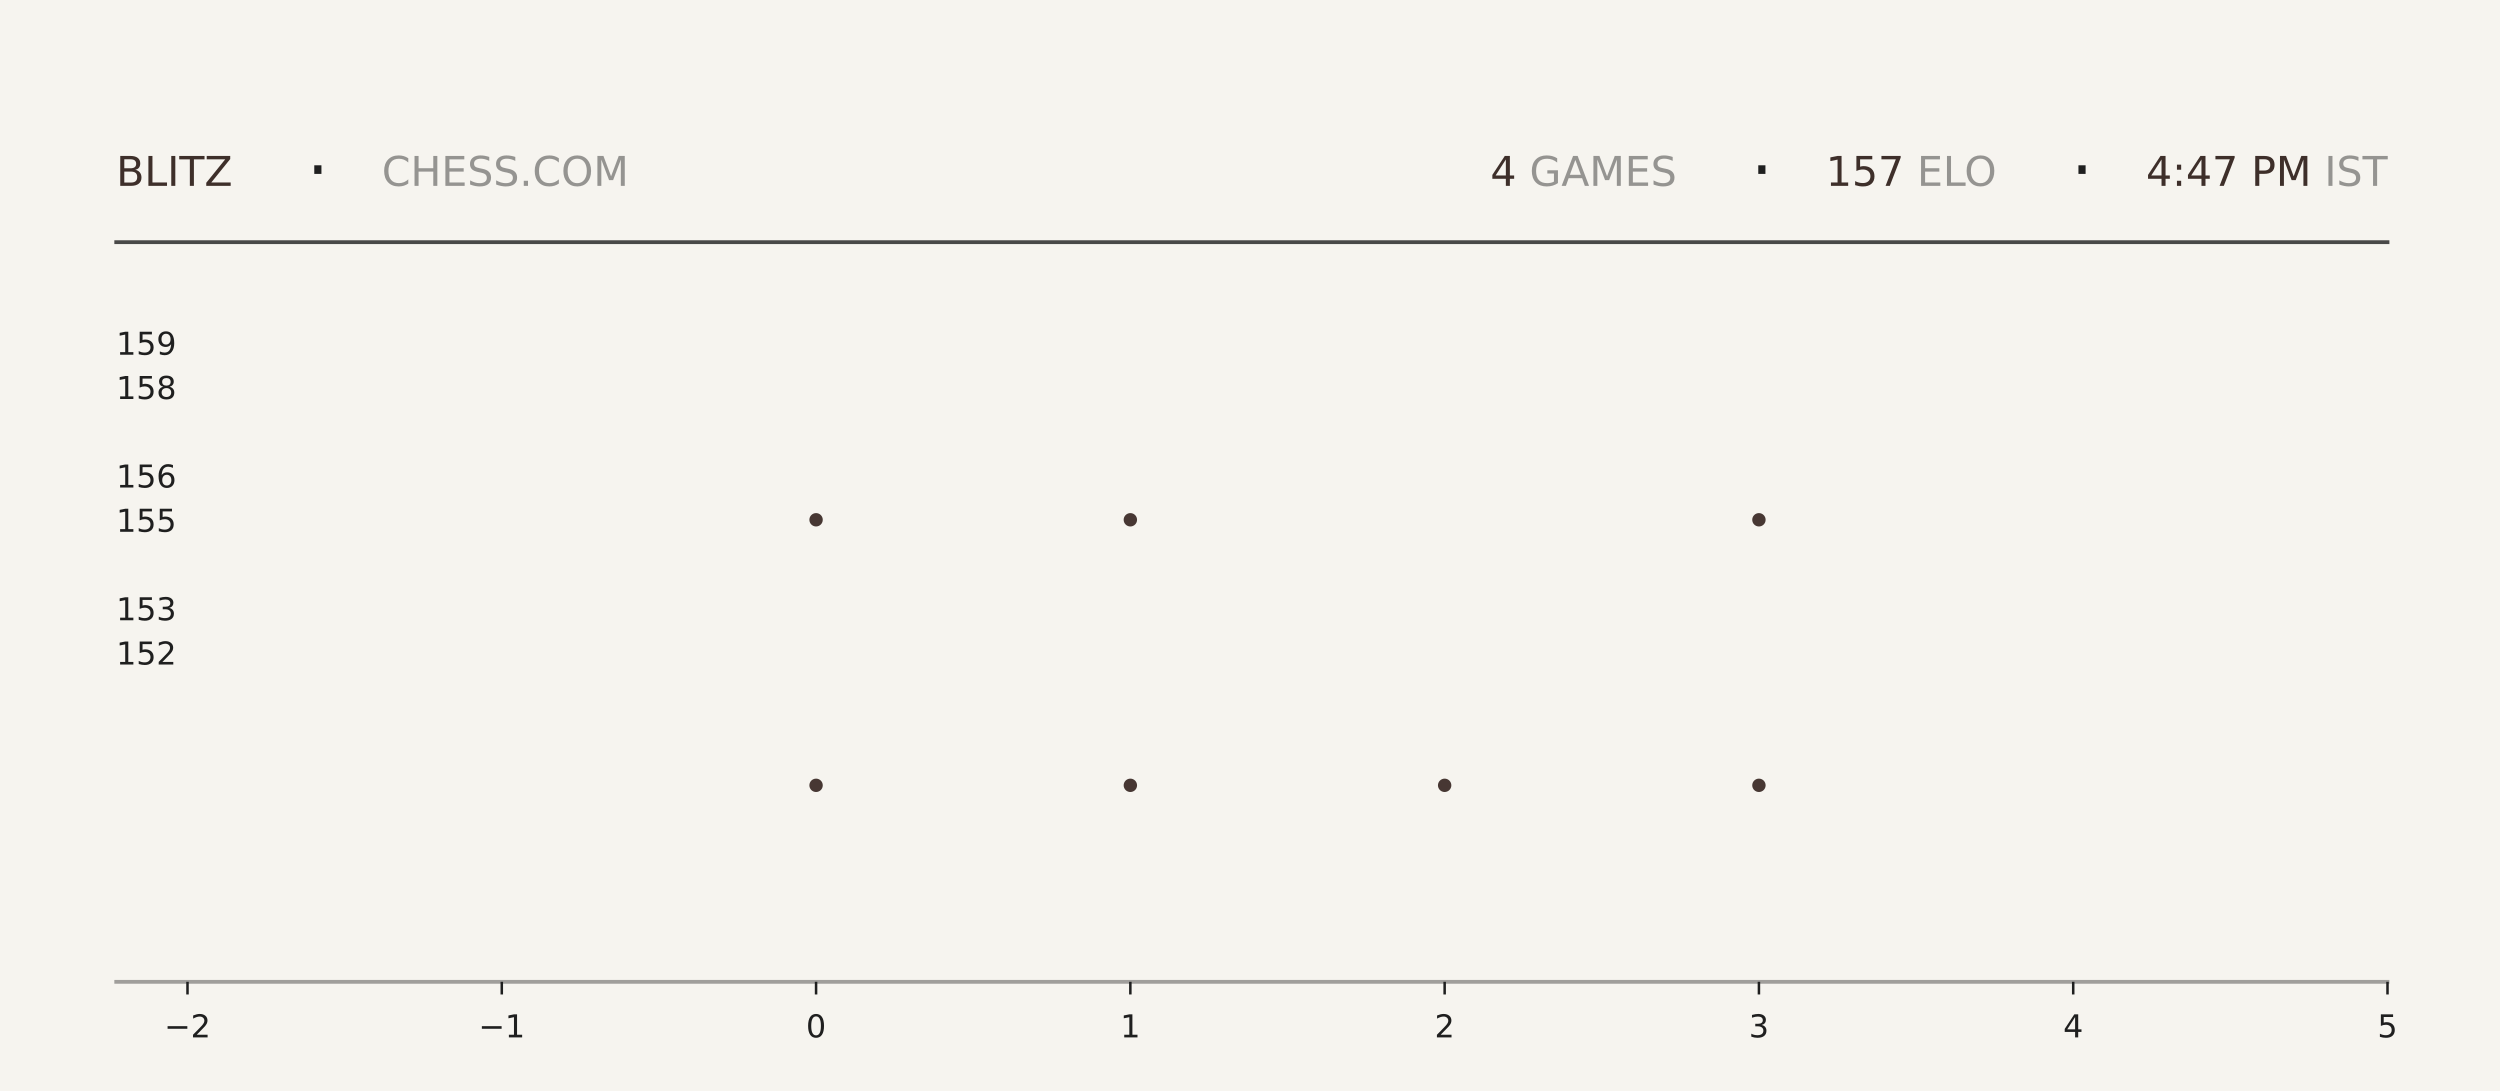
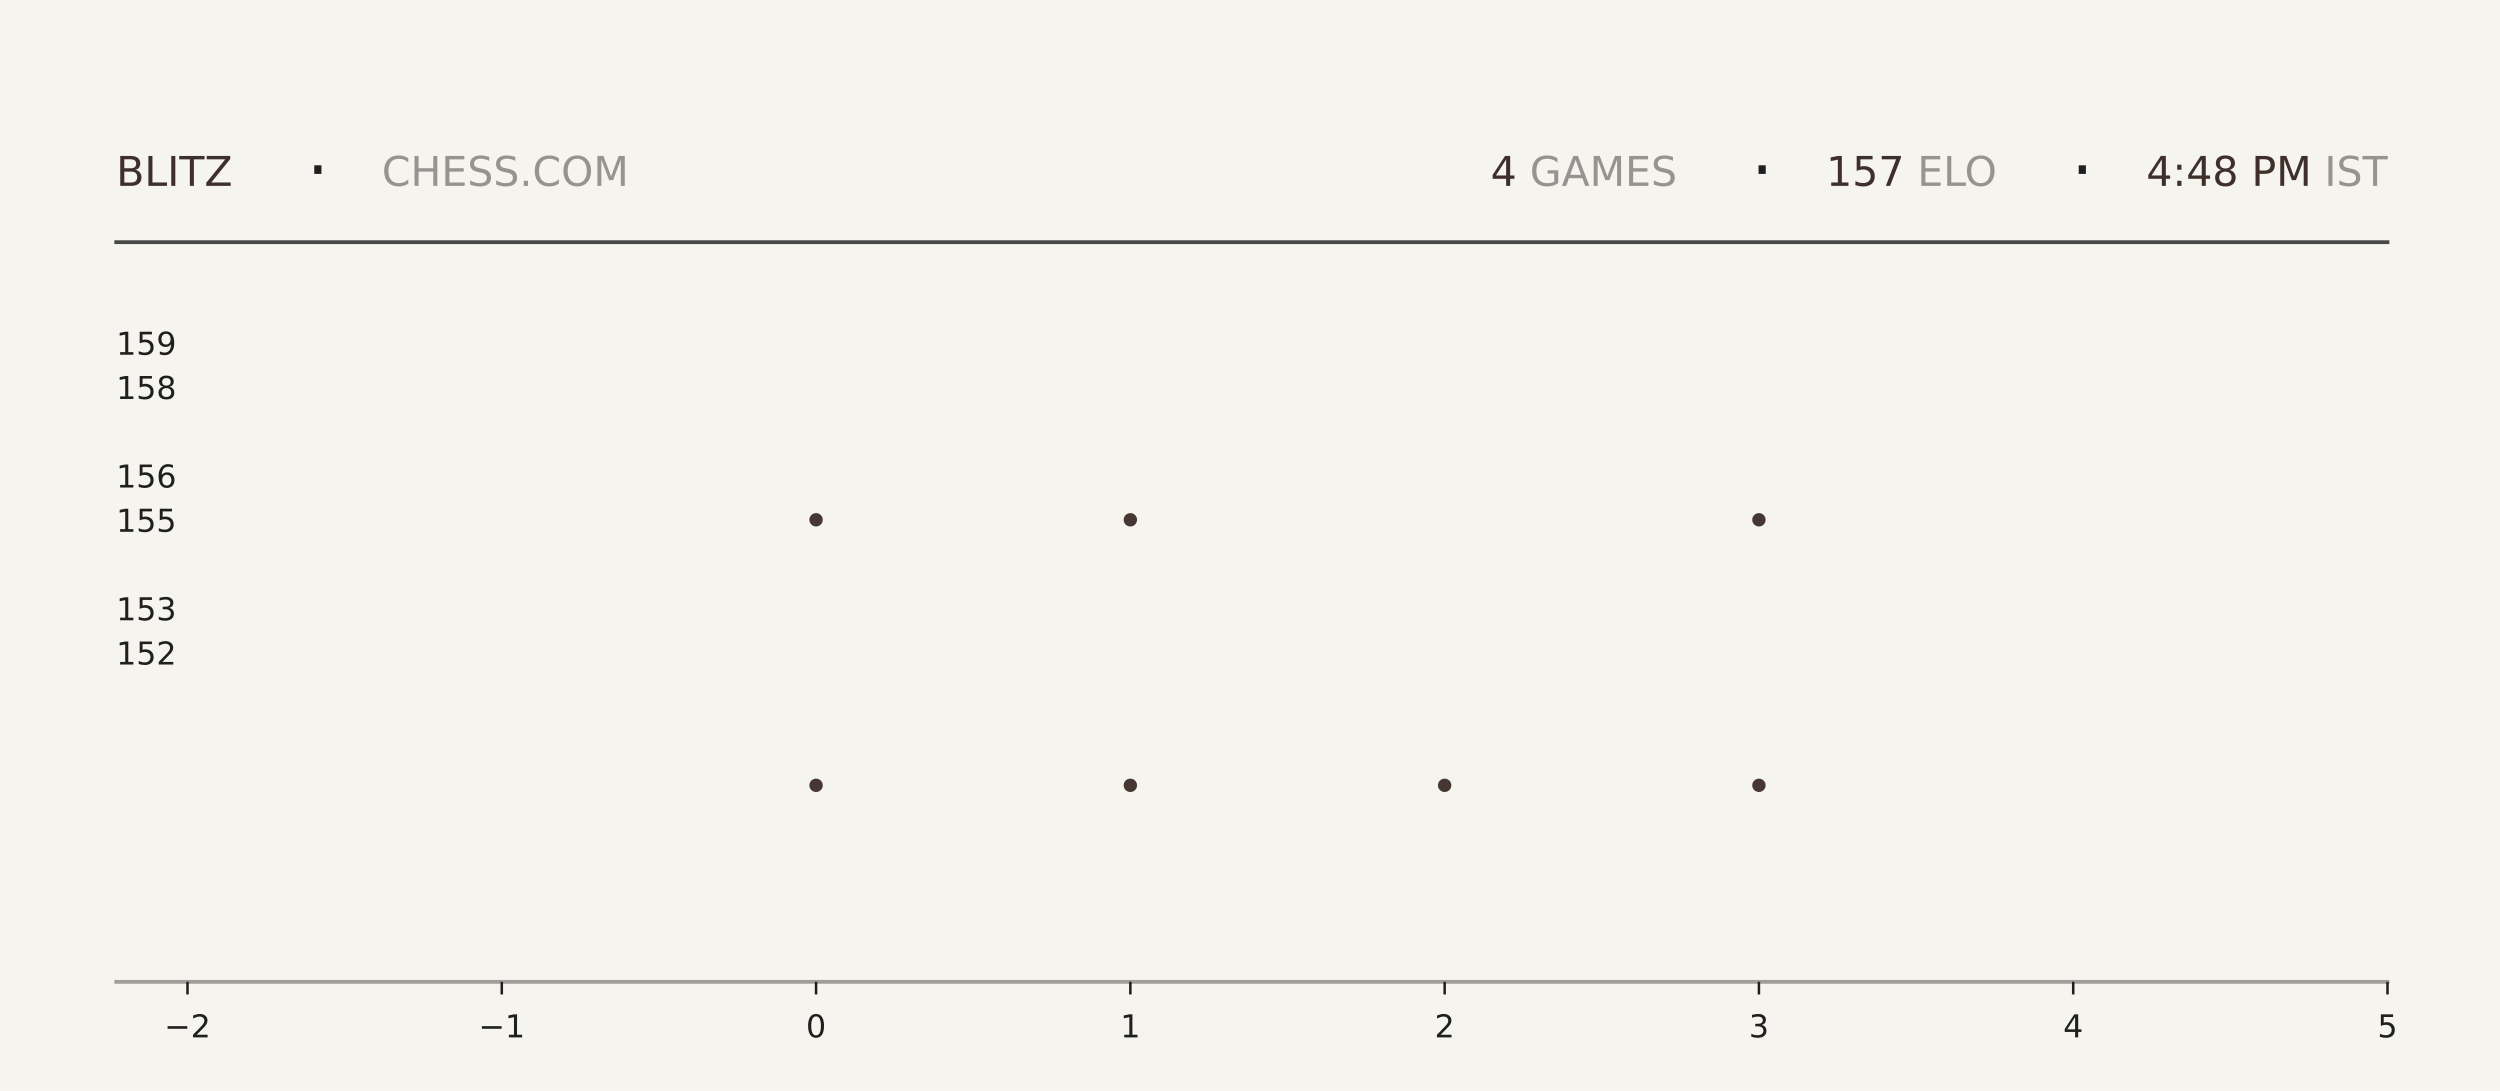
<svg xmlns="http://www.w3.org/2000/svg" xmlns:xlink="http://www.w3.org/1999/xlink" width="792pt" height="345.6pt" viewBox="0 0 792 345.6" version="1.1">
  <defs>
    <style type="text/css">*{stroke-linejoin: round; stroke-linecap: butt}</style>
  </defs>
  <g id="figure_1">
    <g id="patch_1">
      <path d="M 0 345.6  L 792 345.6  L 792 0  L 0 0  z " style="fill: #f6f4ef" />
    </g>
    <g id="axes_1">
      <g id="patch_2">
        <path d="M 59.4 311.04  L 756.36 311.04  L 756.36 103.68  L 59.4 103.68  z " style="fill: #f6f4ef" />
      </g>
      <g id="PathCollection_1">
        <defs>
-           <path id="m7d3f379448" d="M 0 2.121  C 0.563 2.121 1.102 1.898 1.5 1.5  C 1.898 1.102 2.121 0.563 2.121 0  C 2.121 -0.563 1.898 -1.102 1.5 -1.5  C 1.102 -1.898 0.563 -2.121 0 -2.121  C -0.563 -2.121 -1.102 -1.898 -1.5 -1.5  C -1.898 -1.102 -2.121 -0.563 -2.121 0  C -2.121 0.563 -1.898 1.102 -1.5 1.5  C -1.102 1.898 -0.563 2.121 0 2.121  z " />
-         </defs>
-         <g clip-path="url(#p33ae74f6fa)">
-           <use xlink:href="#m7d3f379448" x="258.531" y="248.79" style="fill: #3e2f2a; fill-opacity: 0.95" />
-           <use xlink:href="#m7d3f379448" x="258.531" y="164.668" style="fill: #3e2f2a; fill-opacity: 0.95" />
+           <path id="m12b6bc9eef" d="M 0 2.121  C 0.563 2.121 1.102 1.898 1.5 1.5  C 1.898 1.102 2.121 0.563 2.121 0  C 2.121 -0.563 1.898 -1.102 1.5 -1.5  C 1.102 -1.898 0.563 -2.121 0 -2.121  C -0.563 -2.121 -1.102 -1.898 -1.5 -1.5  C -1.898 -1.102 -2.121 -0.563 -2.121 0  C -2.121 0.563 -1.898 1.102 -1.5 1.5  C -1.102 1.898 -0.563 2.121 0 2.121  z " />
+         </defs>
+         <g clip-path="url(#p4fff71cf70)">
+           <use xlink:href="#m12b6bc9eef" x="258.531" y="248.79" style="fill: #3e2f2a; fill-opacity: 0.95" />
+           <use xlink:href="#m12b6bc9eef" x="258.531" y="164.668" style="fill: #3e2f2a; fill-opacity: 0.95" />
        </g>
      </g>
      <g id="PathCollection_2">
-         <g clip-path="url(#p33ae74f6fa)">
-           <use xlink:href="#m7d3f379448" x="358.097" y="248.79" style="fill: #3e2f2a; fill-opacity: 0.95" />
-           <use xlink:href="#m7d3f379448" x="358.097" y="164.668" style="fill: #3e2f2a; fill-opacity: 0.95" />
-           <use xlink:href="#m7d3f379448" x="358.097" y="80.547" style="fill: #3e2f2a; fill-opacity: 0.95" />
+         <g clip-path="url(#p4fff71cf70)">
+           <use xlink:href="#m12b6bc9eef" x="358.097" y="248.79" style="fill: #3e2f2a; fill-opacity: 0.95" />
+           <use xlink:href="#m12b6bc9eef" x="358.097" y="164.668" style="fill: #3e2f2a; fill-opacity: 0.95" />
+           <use xlink:href="#m12b6bc9eef" x="358.097" y="80.547" style="fill: #3e2f2a; fill-opacity: 0.95" />
        </g>
      </g>
      <g id="PathCollection_3">
-         <g clip-path="url(#p33ae74f6fa)">
-           <use xlink:href="#m7d3f379448" x="457.663" y="248.79" style="fill: #3e2f2a; fill-opacity: 0.95" />
+         <g clip-path="url(#p4fff71cf70)">
+           <use xlink:href="#m12b6bc9eef" x="457.663" y="248.79" style="fill: #3e2f2a; fill-opacity: 0.95" />
        </g>
      </g>
      <g id="PathCollection_4">
-         <g clip-path="url(#p33ae74f6fa)">
-           <use xlink:href="#m7d3f379448" x="557.229" y="248.79" style="fill: #3e2f2a; fill-opacity: 0.95" />
-           <use xlink:href="#m7d3f379448" x="557.229" y="164.668" style="fill: #3e2f2a; fill-opacity: 0.95" />
-           <use xlink:href="#m7d3f379448" x="557.229" y="80.547" style="fill: #3e2f2a; fill-opacity: 0.95" />
+         <g clip-path="url(#p4fff71cf70)">
+           <use xlink:href="#m12b6bc9eef" x="557.229" y="248.79" style="fill: #3e2f2a; fill-opacity: 0.95" />
+           <use xlink:href="#m12b6bc9eef" x="557.229" y="164.668" style="fill: #3e2f2a; fill-opacity: 0.95" />
+           <use xlink:href="#m12b6bc9eef" x="557.229" y="80.547" style="fill: #3e2f2a; fill-opacity: 0.95" />
        </g>
      </g>
      <g id="matplotlib.axis_1">
        <g id="xtick_1">
          <g id="line2d_1">
            <defs>
-               <path id="m35daac2211" d="M 0 0  L 0 4  " style="stroke: #1f1f1f; stroke-width: 0.8" />
+               <path id="md51e6a1586" d="M 0 0  L 0 4  " style="stroke: #1f1f1f; stroke-width: 0.8" />
            </defs>
            <g>
-               <use xlink:href="#m35daac2211" x="59.4" y="311.04" style="fill: #1f1f1f; stroke: #1f1f1f; stroke-width: 0.8" />
+               <use xlink:href="#md51e6a1586" x="59.4" y="311.04" style="fill: #1f1f1f; stroke: #1f1f1f; stroke-width: 0.8" />
            </g>
          </g>
          <g id="text_1">
            <g style="fill: #1f1f1f" transform="translate(52.02891 328.6384) scale(0.1 -0.1)">
              <defs>
                <path id="DejaVuSans-2212" d="M 678 2272  L 4684 2272  L 4684 1741  L 678 1741  L 678 2272  z " transform="scale(0.015625)" />
                <path id="DejaVuSans-32" d="M 1228 531  L 3431 531  L 3431 0  L 469 0  L 469 531  Q 828 903 1448 1529  Q 2069 2156 2228 2338  Q 2531 2678 2651 2914  Q 2772 3150 2772 3378  Q 2772 3750 2511 3984  Q 2250 4219 1831 4219  Q 1534 4219 1204 4116  Q 875 4013 500 3803  L 500 4441  Q 881 4594 1212 4672  Q 1544 4750 1819 4750  Q 2544 4750 2975 4387  Q 3406 4025 3406 3419  Q 3406 3131 3298 2873  Q 3191 2616 2906 2266  Q 2828 2175 2409 1742  Q 1991 1309 1228 531  z " transform="scale(0.015625)" />
              </defs>
              <use xlink:href="#DejaVuSans-2212" />
              <use xlink:href="#DejaVuSans-32" transform="translate(83.78906 0)" />
            </g>
          </g>
        </g>
        <g id="xtick_2">
          <g id="line2d_2">
            <g>
-               <use xlink:href="#m35daac2211" x="158.966" y="311.04" style="fill: #1f1f1f; stroke: #1f1f1f; stroke-width: 0.8" />
+               <use xlink:href="#md51e6a1586" x="158.966" y="311.04" style="fill: #1f1f1f; stroke: #1f1f1f; stroke-width: 0.8" />
            </g>
          </g>
          <g id="text_2">
            <g style="fill: #1f1f1f" transform="translate(151.5946 328.6384) scale(0.1 -0.1)">
              <defs>
                <path id="DejaVuSans-31" d="M 794 531  L 1825 531  L 1825 4091  L 703 3866  L 703 4441  L 1819 4666  L 2450 4666  L 2450 531  L 3481 531  L 3481 0  L 794 0  L 794 531  z " transform="scale(0.015625)" />
              </defs>
              <use xlink:href="#DejaVuSans-2212" />
              <use xlink:href="#DejaVuSans-31" transform="translate(83.78906 0)" />
            </g>
          </g>
        </g>
        <g id="xtick_3">
          <g id="line2d_3">
            <g>
-               <use xlink:href="#m35daac2211" x="258.531" y="311.04" style="fill: #1f1f1f; stroke: #1f1f1f; stroke-width: 0.8" />
+               <use xlink:href="#md51e6a1586" x="258.531" y="311.04" style="fill: #1f1f1f; stroke: #1f1f1f; stroke-width: 0.8" />
            </g>
          </g>
          <g id="text_3">
            <g style="fill: #1f1f1f" transform="translate(255.3502 328.6384) scale(0.1 -0.1)">
              <defs>
                <path id="DejaVuSans-30" d="M 2034 4250  Q 1547 4250 1301 3770  Q 1056 3291 1056 2328  Q 1056 1369 1301 889  Q 1547 409 2034 409  Q 2525 409 2770 889  Q 3016 1369 3016 2328  Q 3016 3291 2770 3770  Q 2525 4250 2034 4250  z M 2034 4750  Q 2819 4750 3233 4129  Q 3647 3509 3647 2328  Q 3647 1150 3233 529  Q 2819 -91 2034 -91  Q 1250 -91 836 529  Q 422 1150 422 2328  Q 422 3509 836 4129  Q 1250 4750 2034 4750  z " transform="scale(0.015625)" />
              </defs>
              <use xlink:href="#DejaVuSans-30" />
            </g>
          </g>
        </g>
        <g id="xtick_4">
          <g id="line2d_4">
            <g>
-               <use xlink:href="#m35daac2211" x="358.097" y="311.04" style="fill: #1f1f1f; stroke: #1f1f1f; stroke-width: 0.8" />
+               <use xlink:href="#md51e6a1586" x="358.097" y="311.04" style="fill: #1f1f1f; stroke: #1f1f1f; stroke-width: 0.8" />
            </g>
          </g>
          <g id="text_4">
            <g style="fill: #1f1f1f" transform="translate(354.9159 328.6384) scale(0.1 -0.1)">
              <use xlink:href="#DejaVuSans-31" />
            </g>
          </g>
        </g>
        <g id="xtick_5">
          <g id="line2d_5">
            <g>
-               <use xlink:href="#m35daac2211" x="457.663" y="311.04" style="fill: #1f1f1f; stroke: #1f1f1f; stroke-width: 0.8" />
+               <use xlink:href="#md51e6a1586" x="457.663" y="311.04" style="fill: #1f1f1f; stroke: #1f1f1f; stroke-width: 0.8" />
            </g>
          </g>
          <g id="text_5">
            <g style="fill: #1f1f1f" transform="translate(454.4816 328.6384) scale(0.1 -0.1)">
              <use xlink:href="#DejaVuSans-32" />
            </g>
          </g>
        </g>
        <g id="xtick_6">
          <g id="line2d_6">
            <g>
-               <use xlink:href="#m35daac2211" x="557.229" y="311.04" style="fill: #1f1f1f; stroke: #1f1f1f; stroke-width: 0.8" />
+               <use xlink:href="#md51e6a1586" x="557.229" y="311.04" style="fill: #1f1f1f; stroke: #1f1f1f; stroke-width: 0.8" />
            </g>
          </g>
          <g id="text_6">
            <g style="fill: #1f1f1f" transform="translate(554.0473 328.6384) scale(0.1 -0.1)">
              <defs>
                <path id="DejaVuSans-33" d="M 2597 2516  Q 3050 2419 3304 2112  Q 3559 1806 3559 1356  Q 3559 666 3084 287  Q 2609 -91 1734 -91  Q 1441 -91 1130 -33  Q 819 25 488 141  L 488 750  Q 750 597 1062 519  Q 1375 441 1716 441  Q 2309 441 2620 675  Q 2931 909 2931 1356  Q 2931 1769 2642 2001  Q 2353 2234 1838 2234  L 1294 2234  L 1294 2753  L 1863 2753  Q 2328 2753 2575 2939  Q 2822 3125 2822 3475  Q 2822 3834 2567 4026  Q 2313 4219 1838 4219  Q 1578 4219 1281 4162  Q 984 4106 628 3988  L 628 4550  Q 988 4650 1302 4700  Q 1616 4750 1894 4750  Q 2613 4750 3031 4423  Q 3450 4097 3450 3541  Q 3450 3153 3228 2886  Q 3006 2619 2597 2516  z " transform="scale(0.015625)" />
              </defs>
              <use xlink:href="#DejaVuSans-33" />
            </g>
          </g>
        </g>
        <g id="xtick_7">
          <g id="line2d_7">
            <g>
-               <use xlink:href="#m35daac2211" x="656.794" y="311.04" style="fill: #1f1f1f; stroke: #1f1f1f; stroke-width: 0.8" />
+               <use xlink:href="#md51e6a1586" x="656.794" y="311.04" style="fill: #1f1f1f; stroke: #1f1f1f; stroke-width: 0.8" />
            </g>
          </g>
          <g id="text_7">
            <g style="fill: #1f1f1f" transform="translate(653.613 328.6384) scale(0.1 -0.1)">
              <defs>
                <path id="DejaVuSans-34" d="M 2419 4116  L 825 1625  L 2419 1625  L 2419 4116  z M 2253 4666  L 3047 4666  L 3047 1625  L 3713 1625  L 3713 1100  L 3047 1100  L 3047 0  L 2419 0  L 2419 1100  L 313 1100  L 313 1709  L 2253 4666  z " transform="scale(0.015625)" />
              </defs>
              <use xlink:href="#DejaVuSans-34" />
            </g>
          </g>
        </g>
        <g id="xtick_8">
          <g id="line2d_8">
            <g>
-               <use xlink:href="#m35daac2211" x="756.36" y="311.04" style="fill: #1f1f1f; stroke: #1f1f1f; stroke-width: 0.8" />
+               <use xlink:href="#md51e6a1586" x="756.36" y="311.04" style="fill: #1f1f1f; stroke: #1f1f1f; stroke-width: 0.8" />
            </g>
          </g>
          <g id="text_8">
            <g style="fill: #1f1f1f" transform="translate(753.1788 328.6384) scale(0.1 -0.1)">
              <defs>
                <path id="DejaVuSans-35" d="M 691 4666  L 3169 4666  L 3169 4134  L 1269 4134  L 1269 2991  Q 1406 3038 1543 3061  Q 1681 3084 1819 3084  Q 2600 3084 3056 2656  Q 3513 2228 3513 1497  Q 3513 744 3044 326  Q 2575 -91 1722 -91  Q 1428 -91 1123 -41  Q 819 9 494 109  L 494 744  Q 775 591 1075 516  Q 1375 441 1709 441  Q 2250 441 2565 725  Q 2881 1009 2881 1497  Q 2881 1984 2565 2268  Q 2250 2553 1709 2553  Q 1456 2553 1204 2497  Q 953 2441 691 2322  L 691 4666  z " transform="scale(0.015625)" />
              </defs>
              <use xlink:href="#DejaVuSans-35" />
            </g>
          </g>
        </g>
      </g>
      <g id="matplotlib.axis_2">
        <g id="ytick_1">
          <g id="line2d_9" />
          <g id="text_9">
            <g style="fill: #1f1f1f" transform="translate(36.8125 210.5283) scale(0.1 -0.1)">
              <use xlink:href="#DejaVuSans-31" />
              <use xlink:href="#DejaVuSans-35" transform="translate(63.62305 0)" />
              <use xlink:href="#DejaVuSans-32" transform="translate(127.2461 0)" />
            </g>
          </g>
        </g>
        <g id="ytick_2">
          <g id="line2d_10" />
          <g id="text_10">
            <g style="fill: #1f1f1f" transform="translate(36.8125 196.508) scale(0.1 -0.1)">
              <use xlink:href="#DejaVuSans-31" />
              <use xlink:href="#DejaVuSans-35" transform="translate(63.62305 0)" />
              <use xlink:href="#DejaVuSans-33" transform="translate(127.2461 0)" />
            </g>
          </g>
        </g>
        <g id="ytick_3">
          <g id="line2d_11" />
          <g id="text_11">
            <g style="fill: #1f1f1f" transform="translate(36.8125 168.4675) scale(0.1 -0.1)">
              <use xlink:href="#DejaVuSans-31" />
              <use xlink:href="#DejaVuSans-35" transform="translate(63.62305 0)" />
              <use xlink:href="#DejaVuSans-35" transform="translate(127.2461 0)" />
            </g>
          </g>
        </g>
        <g id="ytick_4">
          <g id="line2d_12" />
          <g id="text_12">
            <g style="fill: #1f1f1f" transform="translate(36.8125 154.4472) scale(0.1 -0.1)">
              <defs>
                <path id="DejaVuSans-36" d="M 2113 2584  Q 1688 2584 1439 2293  Q 1191 2003 1191 1497  Q 1191 994 1439 701  Q 1688 409 2113 409  Q 2538 409 2786 701  Q 3034 994 3034 1497  Q 3034 2003 2786 2293  Q 2538 2584 2113 2584  z M 3366 4563  L 3366 3988  Q 3128 4100 2886 4159  Q 2644 4219 2406 4219  Q 1781 4219 1451 3797  Q 1122 3375 1075 2522  Q 1259 2794 1537 2939  Q 1816 3084 2150 3084  Q 2853 3084 3261 2657  Q 3669 2231 3669 1497  Q 3669 778 3244 343  Q 2819 -91 2113 -91  Q 1303 -91 875 529  Q 447 1150 447 2328  Q 447 3434 972 4092  Q 1497 4750 2381 4750  Q 2619 4750 2861 4703  Q 3103 4656 3366 4563  z " transform="scale(0.015625)" />
              </defs>
              <use xlink:href="#DejaVuSans-31" />
              <use xlink:href="#DejaVuSans-35" transform="translate(63.62305 0)" />
              <use xlink:href="#DejaVuSans-36" transform="translate(127.2461 0)" />
            </g>
          </g>
        </g>
        <g id="ytick_5">
          <g id="line2d_13" />
          <g id="text_13">
            <g style="fill: #1f1f1f" transform="translate(36.8125 126.4066) scale(0.1 -0.1)">
              <defs>
                <path id="DejaVuSans-38" d="M 2034 2216  Q 1584 2216 1326 1975  Q 1069 1734 1069 1313  Q 1069 891 1326 650  Q 1584 409 2034 409  Q 2484 409 2743 651  Q 3003 894 3003 1313  Q 3003 1734 2745 1975  Q 2488 2216 2034 2216  z M 1403 2484  Q 997 2584 770 2862  Q 544 3141 544 3541  Q 544 4100 942 4425  Q 1341 4750 2034 4750  Q 2731 4750 3128 4425  Q 3525 4100 3525 3541  Q 3525 3141 3298 2862  Q 3072 2584 2669 2484  Q 3125 2378 3379 2068  Q 3634 1759 3634 1313  Q 3634 634 3220 271  Q 2806 -91 2034 -91  Q 1263 -91 848 271  Q 434 634 434 1313  Q 434 1759 690 2068  Q 947 2378 1403 2484  z M 1172 3481  Q 1172 3119 1398 2916  Q 1625 2713 2034 2713  Q 2441 2713 2670 2916  Q 2900 3119 2900 3481  Q 2900 3844 2670 4047  Q 2441 4250 2034 4250  Q 1625 4250 1398 4047  Q 1172 3844 1172 3481  z " transform="scale(0.015625)" />
              </defs>
              <use xlink:href="#DejaVuSans-31" />
              <use xlink:href="#DejaVuSans-35" transform="translate(63.62305 0)" />
              <use xlink:href="#DejaVuSans-38" transform="translate(127.2461 0)" />
            </g>
          </g>
        </g>
        <g id="ytick_6">
          <g id="line2d_14" />
          <g id="text_14">
            <g style="fill: #1f1f1f" transform="translate(36.8125 112.3863) scale(0.1 -0.1)">
              <defs>
                <path id="DejaVuSans-39" d="M 703 97  L 703 672  Q 941 559 1184 500  Q 1428 441 1663 441  Q 2288 441 2617 861  Q 2947 1281 2994 2138  Q 2813 1869 2534 1725  Q 2256 1581 1919 1581  Q 1219 1581 811 2004  Q 403 2428 403 3163  Q 403 3881 828 4315  Q 1253 4750 1959 4750  Q 2769 4750 3195 4129  Q 3622 3509 3622 2328  Q 3622 1225 3098 567  Q 2575 -91 1691 -91  Q 1453 -91 1209 -44  Q 966 3 703 97  z M 1959 2075  Q 2384 2075 2632 2365  Q 2881 2656 2881 3163  Q 2881 3666 2632 3958  Q 2384 4250 1959 4250  Q 1534 4250 1286 3958  Q 1038 3666 1038 3163  Q 1038 2656 1286 2365  Q 1534 2075 1959 2075  z " transform="scale(0.015625)" />
              </defs>
              <use xlink:href="#DejaVuSans-31" />
              <use xlink:href="#DejaVuSans-35" transform="translate(63.62305 0)" />
              <use xlink:href="#DejaVuSans-39" transform="translate(127.2461 0)" />
            </g>
          </g>
        </g>
      </g>
    </g>
    <g id="line2d_15">
      <path d="M 36.82 76.723  L 756.36 76.723  " style="fill: none; stroke: #1f1f1f; stroke-opacity: 0.8; stroke-width: 1.2; stroke-linecap: square" />
    </g>
    <g id="line2d_16">
      <path d="M 36.82 311.04  L 756.36 311.04  " style="fill: none; stroke: #1f1f1f; stroke-opacity: 0.4; stroke-width: 1.2; stroke-linecap: square" />
    </g>
    <g id="text_15">
      <g style="fill: #3e2f2a" transform="translate(36.82 58.88319) scale(0.13 -0.13)">
        <defs>
          <path id="DejaVuSans-42" d="M 1259 2228  L 1259 519  L 2272 519  Q 2781 519 3026 730  Q 3272 941 3272 1375  Q 3272 1813 3026 2020  Q 2781 2228 2272 2228  L 1259 2228  z M 1259 4147  L 1259 2741  L 2194 2741  Q 2656 2741 2882 2914  Q 3109 3088 3109 3444  Q 3109 3797 2882 3972  Q 2656 4147 2194 4147  L 1259 4147  z M 628 4666  L 2241 4666  Q 2963 4666 3353 4366  Q 3744 4066 3744 3513  Q 3744 3084 3544 2831  Q 3344 2578 2956 2516  Q 3422 2416 3680 2098  Q 3938 1781 3938 1306  Q 3938 681 3513 340  Q 3088 0 2303 0  L 628 0  L 628 4666  z " transform="scale(0.015625)" />
          <path id="DejaVuSans-4c" d="M 628 4666  L 1259 4666  L 1259 531  L 3531 531  L 3531 0  L 628 0  L 628 4666  z " transform="scale(0.015625)" />
          <path id="DejaVuSans-49" d="M 628 4666  L 1259 4666  L 1259 0  L 628 0  L 628 4666  z " transform="scale(0.015625)" />
          <path id="DejaVuSans-54" d="M -19 4666  L 3928 4666  L 3928 4134  L 2272 4134  L 2272 0  L 1638 0  L 1638 4134  L -19 4134  L -19 4666  z " transform="scale(0.015625)" />
          <path id="DejaVuSans-5a" d="M 359 4666  L 4025 4666  L 4025 4184  L 1075 531  L 4097 531  L 4097 0  L 288 0  L 288 481  L 3238 4134  L 359 4134  L 359 4666  z " transform="scale(0.015625)" />
        </defs>
        <use xlink:href="#DejaVuSans-42" />
        <use xlink:href="#DejaVuSans-4c" transform="translate(68.60352 0)" />
        <use xlink:href="#DejaVuSans-49" transform="translate(124.3164 0)" />
        <use xlink:href="#DejaVuSans-54" transform="translate(153.8086 0)" />
        <use xlink:href="#DejaVuSans-5a" transform="translate(214.8926 0)" />
      </g>
    </g>
    <g id="text_16">
      <g style="fill: #1f1f1f" transform="translate(97.21 61.36662) scale(0.22 -0.22)">
        <defs>
          <path id="DejaVuSans-b7" d="M 684 2619  L 1344 2619  L 1344 1825  L 684 1825  L 684 2619  z " transform="scale(0.015625)" />
        </defs>
        <use xlink:href="#DejaVuSans-b7" />
      </g>
    </g>
    <g id="text_17">
      <g style="fill: #1f1f1f; opacity: 0.45" transform="translate(120.97 58.88319) scale(0.13 -0.13)">
        <defs>
          <path id="DejaVuSans-43" d="M 4122 4306  L 4122 3641  Q 3803 3938 3442 4084  Q 3081 4231 2675 4231  Q 1875 4231 1450 3742  Q 1025 3253 1025 2328  Q 1025 1406 1450 917  Q 1875 428 2675 428  Q 3081 428 3442 575  Q 3803 722 4122 1019  L 4122 359  Q 3791 134 3420 21  Q 3050 -91 2638 -91  Q 1578 -91 968 557  Q 359 1206 359 2328  Q 359 3453 968 4101  Q 1578 4750 2638 4750  Q 3056 4750 3426 4639  Q 3797 4528 4122 4306  z " transform="scale(0.015625)" />
          <path id="DejaVuSans-48" d="M 628 4666  L 1259 4666  L 1259 2753  L 3553 2753  L 3553 4666  L 4184 4666  L 4184 0  L 3553 0  L 3553 2222  L 1259 2222  L 1259 0  L 628 0  L 628 4666  z " transform="scale(0.015625)" />
          <path id="DejaVuSans-45" d="M 628 4666  L 3578 4666  L 3578 4134  L 1259 4134  L 1259 2753  L 3481 2753  L 3481 2222  L 1259 2222  L 1259 531  L 3634 531  L 3634 0  L 628 0  L 628 4666  z " transform="scale(0.015625)" />
          <path id="DejaVuSans-53" d="M 3425 4513  L 3425 3897  Q 3066 4069 2747 4153  Q 2428 4238 2131 4238  Q 1616 4238 1336 4038  Q 1056 3838 1056 3469  Q 1056 3159 1242 3001  Q 1428 2844 1947 2747  L 2328 2669  Q 3034 2534 3370 2195  Q 3706 1856 3706 1288  Q 3706 609 3251 259  Q 2797 -91 1919 -91  Q 1588 -91 1214 -16  Q 841 59 441 206  L 441 856  Q 825 641 1194 531  Q 1563 422 1919 422  Q 2459 422 2753 634  Q 3047 847 3047 1241  Q 3047 1584 2836 1778  Q 2625 1972 2144 2069  L 1759 2144  Q 1053 2284 737 2584  Q 422 2884 422 3419  Q 422 4038 858 4394  Q 1294 4750 2059 4750  Q 2388 4750 2728 4690  Q 3069 4631 3425 4513  z " transform="scale(0.015625)" />
          <path id="DejaVuSans-2e" d="M 684 794  L 1344 794  L 1344 0  L 684 0  L 684 794  z " transform="scale(0.015625)" />
          <path id="DejaVuSans-4f" d="M 2522 4238  Q 1834 4238 1429 3725  Q 1025 3213 1025 2328  Q 1025 1447 1429 934  Q 1834 422 2522 422  Q 3209 422 3611 934  Q 4013 1447 4013 2328  Q 4013 3213 3611 3725  Q 3209 4238 2522 4238  z M 2522 4750  Q 3503 4750 4090 4092  Q 4678 3434 4678 2328  Q 4678 1225 4090 567  Q 3503 -91 2522 -91  Q 1538 -91 948 565  Q 359 1222 359 2328  Q 359 3434 948 4092  Q 1538 4750 2522 4750  z " transform="scale(0.015625)" />
          <path id="DejaVuSans-4d" d="M 628 4666  L 1569 4666  L 2759 1491  L 3956 4666  L 4897 4666  L 4897 0  L 4281 0  L 4281 4097  L 3078 897  L 2444 897  L 1241 4097  L 1241 0  L 628 0  L 628 4666  z " transform="scale(0.015625)" />
        </defs>
        <use xlink:href="#DejaVuSans-43" />
        <use xlink:href="#DejaVuSans-48" transform="translate(69.82422 0)" />
        <use xlink:href="#DejaVuSans-45" transform="translate(145.0195 0)" />
        <use xlink:href="#DejaVuSans-53" transform="translate(208.2031 0)" />
        <use xlink:href="#DejaVuSans-53" transform="translate(271.6797 0)" />
        <use xlink:href="#DejaVuSans-2e" transform="translate(335.1562 0)" />
        <use xlink:href="#DejaVuSans-43" transform="translate(366.9434 0)" />
        <use xlink:href="#DejaVuSans-4f" transform="translate(436.7676 0)" />
        <use xlink:href="#DejaVuSans-4d" transform="translate(515.4785 0)" />
      </g>
    </g>
    <g id="text_18">
-       <g style="fill: #3e2f2a" transform="translate(472.14 58.88319) scale(0.13 -0.13)">
+       <g style="fill: #3e2f2a" transform="translate(472.23 58.88319) scale(0.13 -0.13)">
        <use xlink:href="#DejaVuSans-34" />
      </g>
    </g>
    <g id="text_19">
-       <g style="fill: #1f1f1f; opacity: 0.45" transform="translate(480.42 58.88319) scale(0.13 -0.13)">
+       <g style="fill: #1f1f1f; opacity: 0.45" transform="translate(480.51 58.88319) scale(0.13 -0.13)">
        <defs>
          <path id="DejaVuSans-20" transform="scale(0.015625)" />
          <path id="DejaVuSans-47" d="M 3809 666  L 3809 1919  L 2778 1919  L 2778 2438  L 4434 2438  L 4434 434  Q 4069 175 3628 42  Q 3188 -91 2688 -91  Q 1594 -91 976 548  Q 359 1188 359 2328  Q 359 3472 976 4111  Q 1594 4750 2688 4750  Q 3144 4750 3555 4637  Q 3966 4525 4313 4306  L 4313 3634  Q 3963 3931 3569 4081  Q 3175 4231 2741 4231  Q 1884 4231 1454 3753  Q 1025 3275 1025 2328  Q 1025 1384 1454 906  Q 1884 428 2741 428  Q 3075 428 3337 486  Q 3600 544 3809 666  z " transform="scale(0.015625)" />
          <path id="DejaVuSans-41" d="M 2188 4044  L 1331 1722  L 3047 1722  L 2188 4044  z M 1831 4666  L 2547 4666  L 4325 0  L 3669 0  L 3244 1197  L 1141 1197  L 716 0  L 50 0  L 1831 4666  z " transform="scale(0.015625)" />
        </defs>
        <use xlink:href="#DejaVuSans-20" />
        <use xlink:href="#DejaVuSans-47" transform="translate(31.78711 0)" />
        <use xlink:href="#DejaVuSans-41" transform="translate(109.2773 0)" />
        <use xlink:href="#DejaVuSans-4d" transform="translate(177.6855 0)" />
        <use xlink:href="#DejaVuSans-45" transform="translate(263.9648 0)" />
        <use xlink:href="#DejaVuSans-53" transform="translate(327.1484 0)" />
      </g>
    </g>
    <g id="text_20">
-       <g style="fill: #1f1f1f" transform="translate(554.67 61.36662) scale(0.22 -0.22)">
+       <g style="fill: #1f1f1f" transform="translate(554.76 61.36662) scale(0.22 -0.22)">
        <use xlink:href="#DejaVuSans-b7" />
      </g>
    </g>
    <g id="text_21">
-       <g style="fill: #3e2f2a" transform="translate(578.43 58.88319) scale(0.13 -0.13)">
+       <g style="fill: #3e2f2a" transform="translate(578.52 58.88319) scale(0.13 -0.13)">
        <defs>
          <path id="DejaVuSans-37" d="M 525 4666  L 3525 4666  L 3525 4397  L 1831 0  L 1172 0  L 2766 4134  L 525 4134  L 525 4666  z " transform="scale(0.015625)" />
        </defs>
        <use xlink:href="#DejaVuSans-31" />
        <use xlink:href="#DejaVuSans-35" transform="translate(63.62305 0)" />
        <use xlink:href="#DejaVuSans-37" transform="translate(127.2461 0)" />
      </g>
    </g>
    <g id="text_22">
-       <g style="fill: #1f1f1f; opacity: 0.45" transform="translate(603.18 58.88319) scale(0.13 -0.13)">
+       <g style="fill: #1f1f1f; opacity: 0.45" transform="translate(603.27 58.88319) scale(0.13 -0.13)">
        <use xlink:href="#DejaVuSans-20" />
        <use xlink:href="#DejaVuSans-45" transform="translate(31.78711 0)" />
        <use xlink:href="#DejaVuSans-4c" transform="translate(94.9707 0)" />
        <use xlink:href="#DejaVuSans-4f" transform="translate(147.0586 0)" />
      </g>
    </g>
    <g id="text_23">
-       <g style="fill: #1f1f1f" transform="translate(656.1 61.36662) scale(0.22 -0.22)">
+       <g style="fill: #1f1f1f" transform="translate(656.19 61.36662) scale(0.22 -0.22)">
        <use xlink:href="#DejaVuSans-b7" />
      </g>
    </g>
    <g id="text_24">
-       <g style="fill: #3e2f2a" transform="translate(679.86 58.88319) scale(0.13 -0.13)">
+       <g style="fill: #3e2f2a" transform="translate(679.95 58.88319) scale(0.13 -0.13)">
        <defs>
          <path id="DejaVuSans-3a" d="M 750 794  L 1409 794  L 1409 0  L 750 0  L 750 794  z M 750 3309  L 1409 3309  L 1409 2516  L 750 2516  L 750 3309  z " transform="scale(0.015625)" />
          <path id="DejaVuSans-50" d="M 1259 4147  L 1259 2394  L 2053 2394  Q 2494 2394 2734 2622  Q 2975 2850 2975 3272  Q 2975 3691 2734 3919  Q 2494 4147 2053 4147  L 1259 4147  z M 628 4666  L 2053 4666  Q 2838 4666 3239 4311  Q 3641 3956 3641 3272  Q 3641 2581 3239 2228  Q 2838 1875 2053 1875  L 1259 1875  L 1259 0  L 628 0  L 628 4666  z " transform="scale(0.015625)" />
        </defs>
        <use xlink:href="#DejaVuSans-34" />
        <use xlink:href="#DejaVuSans-3a" transform="translate(63.62305 0)" />
        <use xlink:href="#DejaVuSans-34" transform="translate(97.31445 0)" />
-         <use xlink:href="#DejaVuSans-37" transform="translate(160.9375 0)" />
+         <use xlink:href="#DejaVuSans-38" transform="translate(160.9375 0)" />
        <use xlink:href="#DejaVuSans-20" transform="translate(224.5605 0)" />
        <use xlink:href="#DejaVuSans-50" transform="translate(256.3477 0)" />
        <use xlink:href="#DejaVuSans-4d" transform="translate(316.6504 0)" />
      </g>
    </g>
    <g id="text_25">
      <g style="fill: #1f1f1f; opacity: 0.45" transform="translate(732.24 58.88319) scale(0.13 -0.13)">
        <use xlink:href="#DejaVuSans-20" />
        <use xlink:href="#DejaVuSans-49" transform="translate(31.78711 0)" />
        <use xlink:href="#DejaVuSans-53" transform="translate(61.2793 0)" />
        <use xlink:href="#DejaVuSans-54" transform="translate(124.7559 0)" />
      </g>
    </g>
  </g>
  <defs>
-     <clipPath id="p33ae74f6fa">
+     <clipPath id="p4fff71cf70">
      <rect x="59.4" y="103.68" width="696.96" height="207.36" />
    </clipPath>
  </defs>
</svg>
